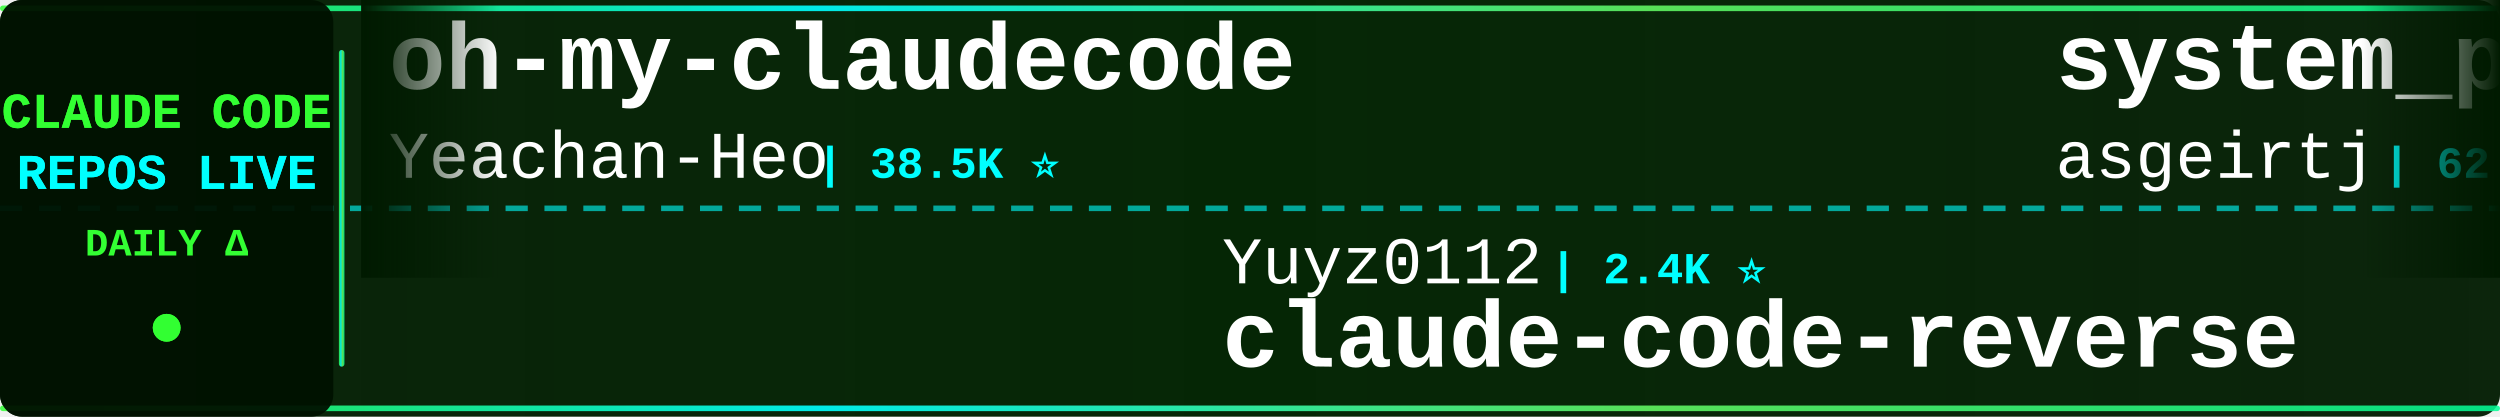
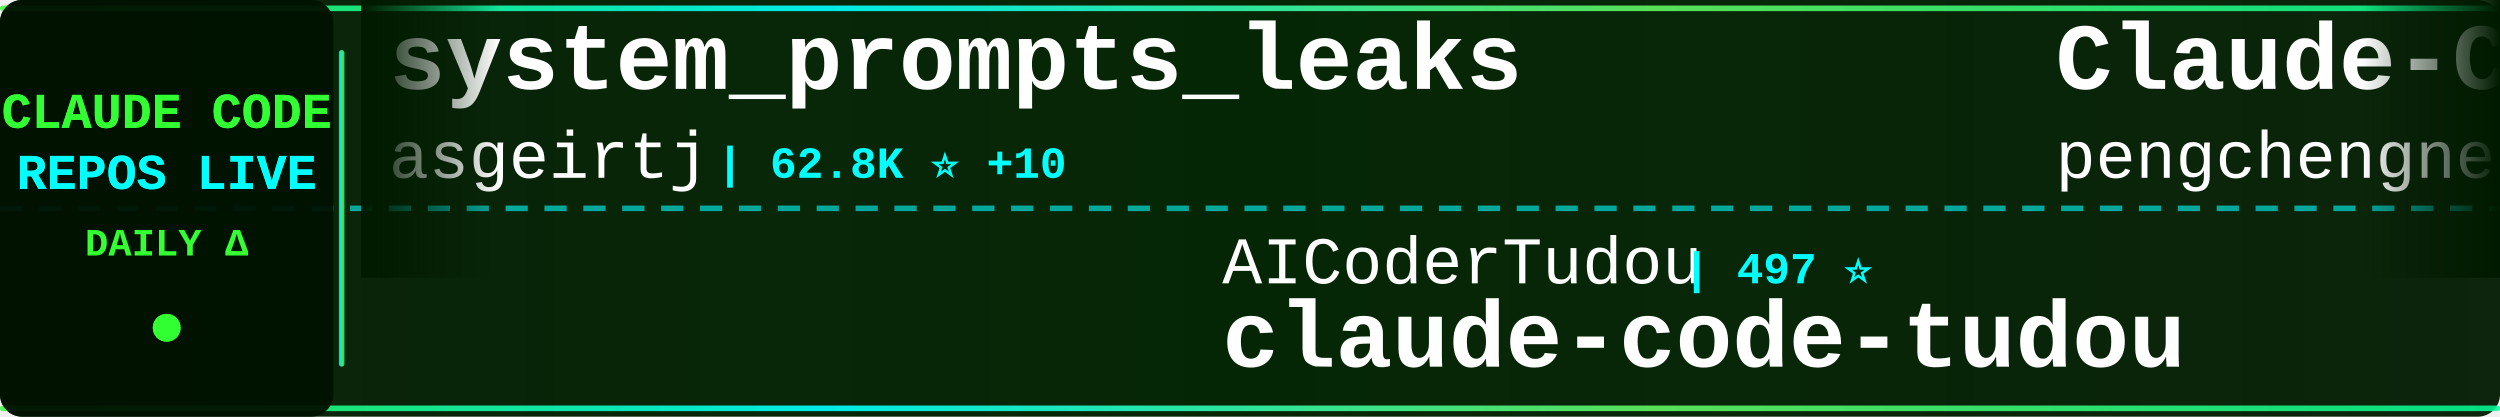
<svg xmlns="http://www.w3.org/2000/svg" width="900" height="150">
  <defs>
    <linearGradient id="tickerBg" x1="0%" y1="0%" x2="100%" y2="0%">
      <stop offset="0%" style="stop-color:#001a00;stop-opacity:0.95" />
      <stop offset="50%" style="stop-color:#002200;stop-opacity:0.98" />
      <stop offset="100%" style="stop-color:#001a00;stop-opacity:0.95" />
    </linearGradient>
    <linearGradient id="borderGrad" x1="0%" y1="0%" x2="100%" y2="0%">
      <stop offset="0%" style="stop-color:#33ff33;stop-opacity:0.85">
        <animate attributeName="stop-opacity" values="0.85;1;0.85" dur="2s" repeatCount="indefinite" />
      </stop>
      <stop offset="33%" style="stop-color:#00ffff;stop-opacity:0.9">
        <animate attributeName="stop-opacity" values="0.9;1;0.9" dur="2.2s" repeatCount="indefinite" />
      </stop>
      <stop offset="66%" style="stop-color:#66ff66;stop-opacity:0.85">
        <animate attributeName="stop-opacity" values="0.85;1;0.85" dur="1.8s" repeatCount="indefinite" />
      </stop>
      <stop offset="100%" style="stop-color:#00ff99;stop-opacity:0.85">
        <animate attributeName="stop-opacity" values="0.85;1;0.85" dur="2s" repeatCount="indefinite" />
      </stop>
    </linearGradient>
    <filter id="textGlow">
      <feGaussianBlur stdDeviation="0.1" result="coloredBlur" />
      <feMerge>
        <feMergeNode in="coloredBlur" />
        <feMergeNode in="SourceGraphic" />
      </feMerge>
    </filter>
    <filter id="metricGlow">
      <feGaussianBlur stdDeviation="0.2" result="coloredBlur" />
      <feMerge>
        <feMergeNode in="coloredBlur" />
        <feMergeNode in="SourceGraphic" />
      </feMerge>
    </filter>
    <linearGradient id="leftFade" x1="0%" y1="0%" x2="100%" y2="0%">
      <stop offset="0%" style="stop-color:#001a00;stop-opacity:1" />
      <stop offset="100%" style="stop-color:#001a00;stop-opacity:0" />
    </linearGradient>
    <linearGradient id="rightFade" x1="0%" y1="0%" x2="100%" y2="0%">
      <stop offset="0%" style="stop-color:#001a00;stop-opacity:0" />
      <stop offset="100%" style="stop-color:#001a00;stop-opacity:1" />
    </linearGradient>
  </defs>
  <rect width="900" height="150" fill="url(#tickerBg)" rx="8" />
  <rect x="0" y="2" width="900" height="2" fill="url(#borderGrad)" rx="1" />
  <rect x="0" y="146" width="900" height="2" fill="url(#borderGrad)" rx="1" />
  <line x1="0" y1="75" x2="900" y2="75" stroke="#00ffff" stroke-width="2" stroke-dasharray="8 6" opacity="0.6" />
  <rect x="0" y="0" width="120" height="150" fill="#001100" opacity="0.95" rx="8" />
  <text x="60" y="46" font-family="'Courier New', monospace" font-size="18" font-weight="bold" fill="#33ff33" text-anchor="middle" filter="url(#textGlow)">
    CLAUDE CODE
  </text>
  <text x="60" y="68" font-family="'Courier New', monospace" font-size="18" font-weight="bold" fill="#00ffff" text-anchor="middle" filter="url(#textGlow)">
    REPOS LIVE
  </text>
  <text x="60" y="92" font-family="'Courier New', monospace" font-size="14" font-weight="bold" fill="#33ff33" text-anchor="middle">
    DAILY Δ
  </text>
  <circle cx="60" cy="118" r="5" fill="#33ff33" filter="url(#metricGlow)">
    <animate attributeName="r" values="4;6;4" dur="1.5s" repeatCount="indefinite" />
    <animate attributeName="opacity" values="0.6;1;0.6" dur="1.5s" repeatCount="indefinite" />
  </circle>
  <rect x="122" y="18" width="2" height="114" fill="url(#borderGrad)" rx="1" />
  <clipPath id="tickerClip">
    <rect x="130" y="0" width="770" height="150" />
  </clipPath>
  <g clip-path="url(#tickerClip)">
    <g id="tickerItems">
      <animateTransform attributeName="transform" attributeType="XML" type="translate" from="0 0" to="-3000 0" dur="54s" repeatCount="indefinite" />
      <g transform="translate(0, 0)">
-         <text x="140" y="32" font-family="'Courier New', monospace" font-size="34" font-weight="bold" fill="#ffffff">oh-my-claudecode</text>
-         <text x="140" y="64" font-family="'Courier New', monospace" font-size="24" font-weight="normal" fill="#ffffff" opacity="1.0">Yeachan-Heo</text>
-         <text x="294" y="64" font-family="'Courier New', monospace" font-size="16" font-weight="bold" fill="#00ffff"> | 38.5K ⭐</text>
+         <text x="140" y="32" font-family="'Courier New', monospace" font-size="34" font-weight="bold" fill="#ffffff">system_prompts_leaks</text>
+         <text x="140" y="64" font-family="'Courier New', monospace" font-size="24" font-weight="normal" fill="#ffffff" opacity="1.0">asgeirtj</text>
+         <text x="258" y="64" font-family="'Courier New', monospace" font-size="16" font-weight="bold" fill="#00ffff"> | 62.8K ⭐ +10</text>
      </g>
      <g transform="translate(300, 0)">
-         <text x="140" y="102" font-family="'Courier New', monospace" font-size="24" font-weight="normal" fill="#ffffff" opacity="1.0">Yuyz0112</text>
-         <text x="258" y="102" font-family="'Courier New', monospace" font-size="16" font-weight="bold" fill="#00ffff"> | 2.4K ⭐</text>
-         <text x="140" y="132" font-family="'Courier New', monospace" font-size="34" font-weight="bold" fill="#ffffff">claude-code-reverse</text>
+         <text x="140" y="102" font-family="'Courier New', monospace" font-size="24" font-weight="normal" fill="#ffffff" opacity="1.0">AICoderTudou</text>
+         <text x="306" y="102" font-family="'Courier New', monospace" font-size="16" font-weight="bold" fill="#00ffff"> | 497 ⭐</text>
+         <text x="140" y="132" font-family="'Courier New', monospace" font-size="34" font-weight="bold" fill="#ffffff">claude-code-tudou</text>
      </g>
      <g transform="translate(600, 0)">
-         <text x="140" y="32" font-family="'Courier New', monospace" font-size="34" font-weight="bold" fill="#ffffff">system_prompts_leaks</text>
-         <text x="140" y="64" font-family="'Courier New', monospace" font-size="24" font-weight="normal" fill="#ffffff" opacity="1.0">asgeirtj</text>
-         <text x="258" y="64" font-family="'Courier New', monospace" font-size="16" font-weight="bold" fill="#00ffff"> | 62.8K ⭐ +12</text>
+         <text x="140" y="32" font-family="'Courier New', monospace" font-size="34" font-weight="bold" fill="#ffffff">Claude-Code</text>
+         <text x="140" y="64" font-family="'Courier New', monospace" font-size="24" font-weight="normal" fill="#ffffff" opacity="1.0">pengchengneo</text>
+         <text x="306" y="64" font-family="'Courier New', monospace" font-size="16" font-weight="bold" fill="#00ffff"> | 1.7K ⭐</text>
      </g>
      <g transform="translate(900, 0)">
-         <text x="140" y="102" font-family="'Courier New', monospace" font-size="24" font-weight="normal" fill="#ffffff" opacity="1.0">Donchitos</text>
-         <text x="270" y="102" font-family="'Courier New', monospace" font-size="16" font-weight="bold" fill="#00ffff"> | 23.8K ⭐ +6</text>
-         <text x="140" y="132" font-family="'Courier New', monospace" font-size="34" font-weight="bold" fill="#ffffff">Claude-Code-Game-Studios</text>
+         <text x="140" y="102" font-family="'Courier New', monospace" font-size="24" font-weight="normal" fill="#ffffff" opacity="1.0">diet103</text>
+         <text x="246" y="102" font-family="'Courier New', monospace" font-size="16" font-weight="bold" fill="#00ffff"> | 10.0K ⭐ +1</text>
+         <text x="140" y="132" font-family="'Courier New', monospace" font-size="34" font-weight="bold" fill="#ffffff">claude-code-infrastructu...</text>
      </g>
      <g transform="translate(1200, 0)">
-         <text x="140" y="32" font-family="'Courier New', monospace" font-size="34" font-weight="bold" fill="#ffffff">claude-code-tudou</text>
-         <text x="140" y="64" font-family="'Courier New', monospace" font-size="24" font-weight="normal" fill="#ffffff" opacity="1.0">AICoderTudou</text>
-         <text x="306" y="64" font-family="'Courier New', monospace" font-size="16" font-weight="bold" fill="#00ffff"> | 497 ⭐</text>
+         <text x="140" y="32" font-family="'Courier New', monospace" font-size="34" font-weight="bold" fill="#ffffff">claude-code-source-build</text>
+         <text x="140" y="64" font-family="'Courier New', monospace" font-size="24" font-weight="normal" fill="#ffffff" opacity="1.0">andrew-kramer-inno</text>
+         <text x="378" y="64" font-family="'Courier New', monospace" font-size="16" font-weight="bold" fill="#00ffff"> | 593 ⭐</text>
      </g>
      <g transform="translate(1500, 0)">
-         <text x="140" y="102" font-family="'Courier New', monospace" font-size="24" font-weight="normal" fill="#ffffff" opacity="1.0">AprilNEA</text>
-         <text x="258" y="102" font-family="'Courier New', monospace" font-size="16" font-weight="bold" fill="#00ffff"> | 391 ⭐</text>
-         <text x="140" y="132" font-family="'Courier New', monospace" font-size="34" font-weight="bold" fill="#ffffff">claude-code-source</text>
+         <text x="140" y="102" font-family="'Courier New', monospace" font-size="24" font-weight="normal" fill="#ffffff" opacity="1.0">edmund-io</text>
+         <text x="270" y="102" font-family="'Courier New', monospace" font-size="16" font-weight="bold" fill="#00ffff"> | 1.5K ⭐</text>
+         <text x="140" y="132" font-family="'Courier New', monospace" font-size="34" font-weight="bold" fill="#ffffff">edmunds-claude-code</text>
      </g>
      <g transform="translate(1800, 0)">
+         <text x="140" y="32" font-family="'Courier New', monospace" font-size="34" font-weight="bold" fill="#ffffff">Dive-into-Claude-Code</text>
+         <text x="140" y="64" font-family="'Courier New', monospace" font-size="24" font-weight="normal" fill="#ffffff" opacity="1.0">VILA-Lab</text>
+         <text x="258" y="64" font-family="'Courier New', monospace" font-size="16" font-weight="bold" fill="#00ffff"> | 2.1K ⭐ +1</text>
+       </g>
+       <g transform="translate(2100, 0)">
+         <text x="140" y="102" font-family="'Courier New', monospace" font-size="24" font-weight="normal" fill="#ffffff" opacity="1.0">fazxes</text>
+         <text x="234" y="102" font-family="'Courier New', monospace" font-size="16" font-weight="bold" fill="#00ffff"> | 231 ⭐</text>
+         <text x="140" y="132" font-family="'Courier New', monospace" font-size="34" font-weight="bold" fill="#ffffff">Claude-code</text>
+       </g>
+       <g transform="translate(2400, 0)">
        <text x="140" y="32" font-family="'Courier New', monospace" font-size="34" font-weight="bold" fill="#ffffff">claude-code-from-source</text>
        <text x="140" y="64" font-family="'Courier New', monospace" font-size="24" font-weight="normal" fill="#ffffff" opacity="1.0">alejandrobalderas</text>
        <text x="366" y="64" font-family="'Courier New', monospace" font-size="16" font-weight="bold" fill="#00ffff"> | 2.8K ⭐</text>
      </g>
-       <g transform="translate(2100, 0)">
-         <text x="140" y="102" font-family="'Courier New', monospace" font-size="24" font-weight="normal" fill="#ffffff" opacity="1.0">centminmod</text>
-         <text x="282" y="102" font-family="'Courier New', monospace" font-size="16" font-weight="bold" fill="#00ffff"> | 2.6K ⭐ +1</text>
-         <text x="140" y="132" font-family="'Courier New', monospace" font-size="34" font-weight="bold" fill="#ffffff">my-claude-code-setup</text>
-       </g>
-       <g transform="translate(2400, 0)">
-         <text x="140" y="32" font-family="'Courier New', monospace" font-size="34" font-weight="bold" fill="#ffffff">claude-code-source-code-...</text>
-         <text x="140" y="64" font-family="'Courier New', monospace" font-size="24" font-weight="normal" fill="#ffffff" opacity="1.0">ghuntley</text>
-         <text x="258" y="64" font-family="'Courier New', monospace" font-size="16" font-weight="bold" fill="#00ffff"> | 989 ⭐</text>
-       </g>
      <g transform="translate(2700, 0)">
-         <text x="140" y="102" font-family="'Courier New', monospace" font-size="24" font-weight="normal" fill="#ffffff" opacity="1.0">huangserva</text>
-         <text x="282" y="102" font-family="'Courier New', monospace" font-size="16" font-weight="bold" fill="#00ffff"> | 623 ⭐</text>
-         <text x="140" y="132" font-family="'Courier New', monospace" font-size="34" font-weight="bold" fill="#ffffff">claude-code-cli</text>
+         <text x="140" y="102" font-family="'Courier New', monospace" font-size="24" font-weight="normal" fill="#ffffff" opacity="1.0">zstmfhy</text>
+         <text x="246" y="102" font-family="'Courier New', monospace" font-size="16" font-weight="bold" fill="#00ffff"> | 190 ⭐</text>
+         <text x="140" y="132" font-family="'Courier New', monospace" font-size="34" font-weight="bold" fill="#ffffff">Claude-code</text>
      </g>
      <g transform="translate(3000, 0)">
-         <text x="140" y="32" font-family="'Courier New', monospace" font-size="34" font-weight="bold" fill="#ffffff">oh-my-claudecode</text>
-         <text x="140" y="64" font-family="'Courier New', monospace" font-size="24" font-weight="normal" fill="#ffffff" opacity="1.0">Yeachan-Heo</text>
-         <text x="294" y="64" font-family="'Courier New', monospace" font-size="16" font-weight="bold" fill="#00ffff"> | 38.5K ⭐</text>
+         <text x="140" y="32" font-family="'Courier New', monospace" font-size="34" font-weight="bold" fill="#ffffff">system_prompts_leaks</text>
+         <text x="140" y="64" font-family="'Courier New', monospace" font-size="24" font-weight="normal" fill="#ffffff" opacity="1.0">asgeirtj</text>
+         <text x="258" y="64" font-family="'Courier New', monospace" font-size="16" font-weight="bold" fill="#00ffff"> | 62.8K ⭐ +10</text>
      </g>
      <g transform="translate(3300, 0)">
-         <text x="140" y="102" font-family="'Courier New', monospace" font-size="24" font-weight="normal" fill="#ffffff" opacity="1.0">Yuyz0112</text>
-         <text x="258" y="102" font-family="'Courier New', monospace" font-size="16" font-weight="bold" fill="#00ffff"> | 2.4K ⭐</text>
-         <text x="140" y="132" font-family="'Courier New', monospace" font-size="34" font-weight="bold" fill="#ffffff">claude-code-reverse</text>
+         <text x="140" y="102" font-family="'Courier New', monospace" font-size="24" font-weight="normal" fill="#ffffff" opacity="1.0">AICoderTudou</text>
+         <text x="306" y="102" font-family="'Courier New', monospace" font-size="16" font-weight="bold" fill="#00ffff"> | 497 ⭐</text>
+         <text x="140" y="132" font-family="'Courier New', monospace" font-size="34" font-weight="bold" fill="#ffffff">claude-code-tudou</text>
      </g>
      <g transform="translate(3600, 0)">
-         <text x="140" y="32" font-family="'Courier New', monospace" font-size="34" font-weight="bold" fill="#ffffff">system_prompts_leaks</text>
-         <text x="140" y="64" font-family="'Courier New', monospace" font-size="24" font-weight="normal" fill="#ffffff" opacity="1.0">asgeirtj</text>
-         <text x="258" y="64" font-family="'Courier New', monospace" font-size="16" font-weight="bold" fill="#00ffff"> | 62.8K ⭐ +12</text>
+         <text x="140" y="32" font-family="'Courier New', monospace" font-size="34" font-weight="bold" fill="#ffffff">Claude-Code</text>
+         <text x="140" y="64" font-family="'Courier New', monospace" font-size="24" font-weight="normal" fill="#ffffff" opacity="1.0">pengchengneo</text>
+         <text x="306" y="64" font-family="'Courier New', monospace" font-size="16" font-weight="bold" fill="#00ffff"> | 1.7K ⭐</text>
      </g>
      <g transform="translate(3900, 0)">
-         <text x="140" y="102" font-family="'Courier New', monospace" font-size="24" font-weight="normal" fill="#ffffff" opacity="1.0">Donchitos</text>
-         <text x="270" y="102" font-family="'Courier New', monospace" font-size="16" font-weight="bold" fill="#00ffff"> | 23.8K ⭐ +6</text>
-         <text x="140" y="132" font-family="'Courier New', monospace" font-size="34" font-weight="bold" fill="#ffffff">Claude-Code-Game-Studios</text>
+         <text x="140" y="102" font-family="'Courier New', monospace" font-size="24" font-weight="normal" fill="#ffffff" opacity="1.0">diet103</text>
+         <text x="246" y="102" font-family="'Courier New', monospace" font-size="16" font-weight="bold" fill="#00ffff"> | 10.0K ⭐ +1</text>
+         <text x="140" y="132" font-family="'Courier New', monospace" font-size="34" font-weight="bold" fill="#ffffff">claude-code-infrastructu...</text>
      </g>
    </g>
  </g>
  <rect x="130" y="0" width="50" height="100" fill="url(#leftFade)" />
  <rect x="850" y="0" width="50" height="100" fill="url(#rightFade)" />
</svg>
